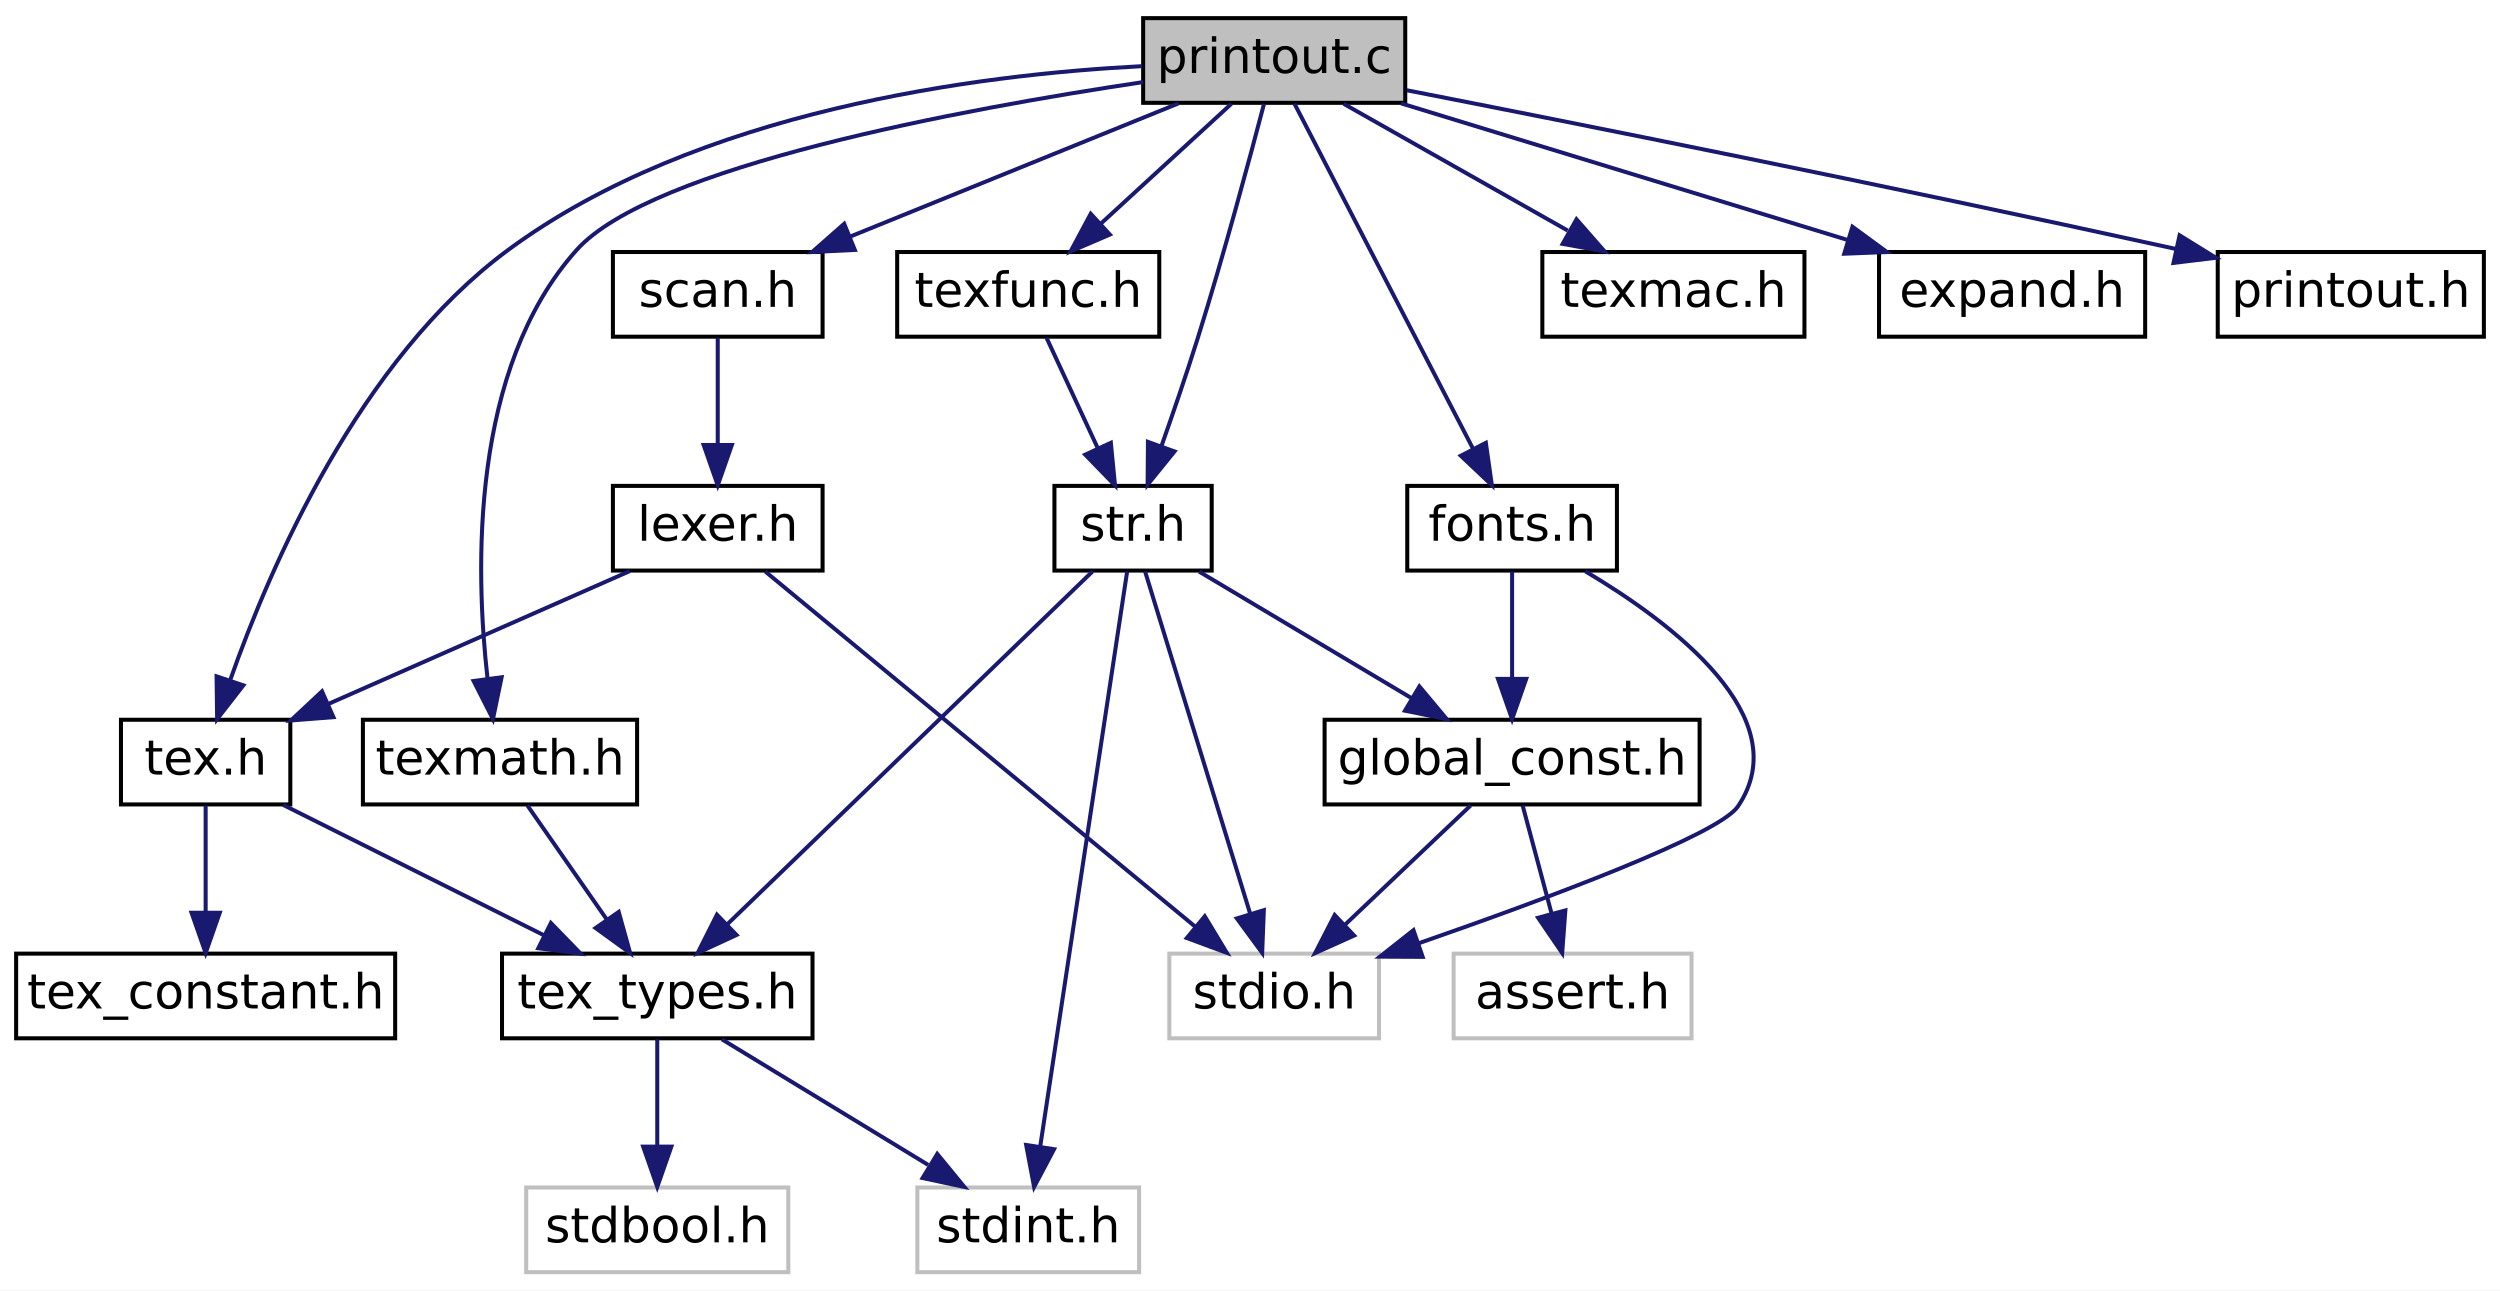
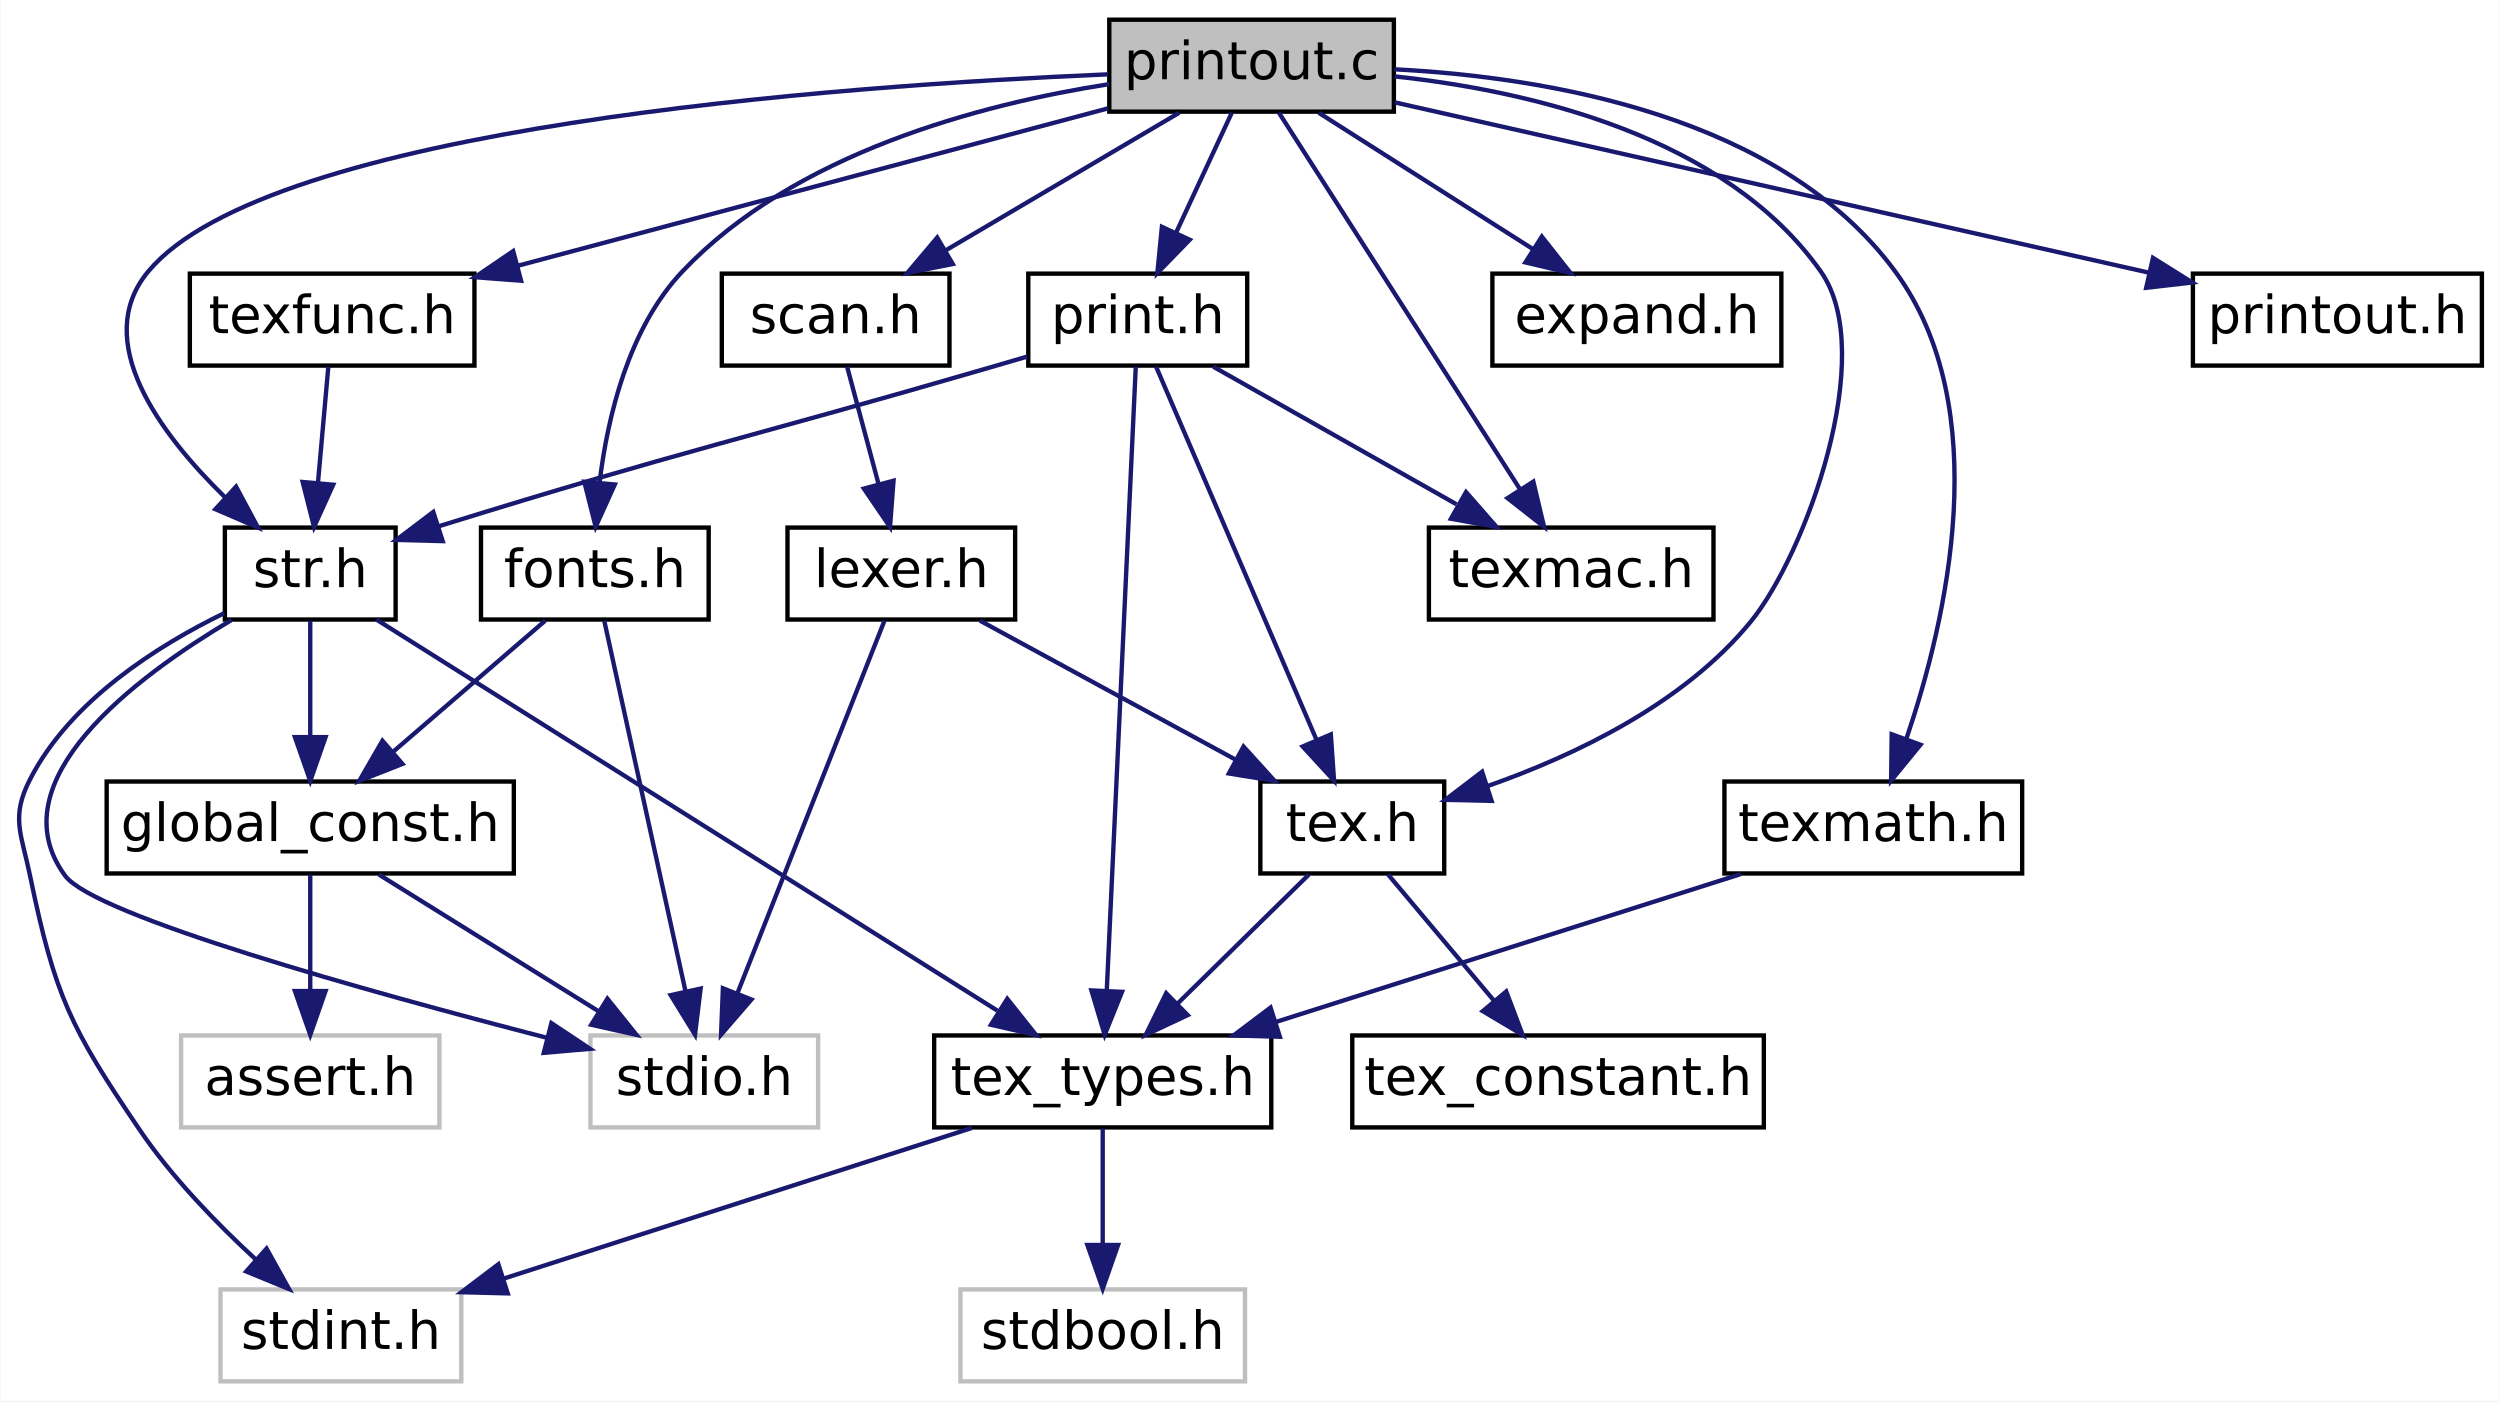
- <svg xmlns="http://www.w3.org/2000/svg" xmlns:xlink="http://www.w3.org/1999/xlink" width="620pt" height="320pt" viewBox="0.00 0.00 620.00 320.00">
+ <svg xmlns="http://www.w3.org/2000/svg" xmlns:xlink="http://www.w3.org/1999/xlink" width="571pt" height="320pt" viewBox="0.00 0.00 570.72 320.00">
  <g id="graph0" class="graph" transform="scale(1 1) rotate(0) translate(4 316)">
-     <polygon fill="white" stroke="transparent" points="-4,4 -4,-316 616,-316 616,4 -4,4" />
+     <polygon fill="white" stroke="transparent" points="-4,4 -4,-316 566.72,-316 566.72,4 -4,4" />
    <g id="node1" class="node">
      <g id="a_node1">
        <a xlink:title=" ">
-           <polygon fill="#bfbfbf" stroke="black" points="279.5,-290.5 279.5,-311.5 344.5,-311.5 344.5,-290.5 279.5,-290.5" />
-           <text text-anchor="middle" x="312" y="-297.9" font-family="DejaVuSans" font-size="12.00">printout.c</text>
+           <polygon fill="#bfbfbf" stroke="black" points="249.22,-290.5 249.22,-311.5 314.22,-311.5 314.22,-290.5 249.22,-290.5" />
+           <text text-anchor="middle" x="281.72" y="-297.9" font-family="DejaVuSans" font-size="12.00">printout.c</text>
        </a>
      </g>
    </g>
    <g id="node2" class="node">
      <g id="a_node2">
        <a xlink:href="tex_8h.html" target="_top" xlink:title=" ">
-           <polygon fill="white" stroke="black" points="26,-116.5 26,-137.5 68,-137.5 68,-116.5 26,-116.5" />
-           <text text-anchor="middle" x="47" y="-123.9" font-family="DejaVuSans" font-size="12.00">tex.h</text>
+           <polygon fill="white" stroke="black" points="283.72,-116.5 283.72,-137.5 325.72,-137.5 325.72,-116.5 283.72,-116.5" />
+           <text text-anchor="middle" x="304.72" y="-123.9" font-family="DejaVuSans" font-size="12.00">tex.h</text>
        </a>
      </g>
    </g>
    <g id="edge1" class="edge">
-       <path fill="none" stroke="midnightblue" d="M279.23,-299.59C238.59,-297.51 168.97,-288.66 122,-254 85.11,-226.78 63.01,-175.5 53.14,-147.48" />
-       <polygon fill="midnightblue" stroke="midnightblue" points="56.35,-146.04 49.85,-137.67 49.71,-148.26 56.35,-146.04" />
+       <path fill="none" stroke="midnightblue" d="M314.4,-298.55C345.21,-295.24 389.82,-284.99 411.72,-254 425.02,-235.2 408.14,-189.17 395.72,-174 380.38,-155.25 355.43,-143.4 335.53,-136.43" />
+       <polygon fill="midnightblue" stroke="midnightblue" points="336.54,-133.08 325.95,-133.31 334.37,-139.74 336.54,-133.08" />
    </g>
    <g id="node7" class="node">
      <g id="a_node7">
        <a xlink:href="str_8h.html" target="_top" xlink:title=" ">
-           <polygon fill="white" stroke="black" points="257.5,-174.5 257.5,-195.5 296.5,-195.5 296.5,-174.5 257.5,-174.5" />
-           <text text-anchor="middle" x="277" y="-181.9" font-family="DejaVuSans" font-size="12.00">str.h</text>
+           <polygon fill="white" stroke="black" points="47.22,-174.5 47.22,-195.5 86.22,-195.5 86.22,-174.5 47.22,-174.5" />
+           <text text-anchor="middle" x="66.72" y="-181.9" font-family="DejaVuSans" font-size="12.00">str.h</text>
        </a>
      </g>
    </g>
    <g id="edge6" class="edge">
-       <path fill="none" stroke="midnightblue" d="M309.48,-290.26C306.01,-277.01 299.45,-252.59 293,-232 290.23,-223.15 286.89,-213.44 283.99,-205.23" />
-       <polygon fill="midnightblue" stroke="midnightblue" points="287.28,-204.04 280.61,-195.81 280.69,-206.41 287.28,-204.04" />
+       <path fill="none" stroke="midnightblue" d="M248.93,-299.02C187.15,-296.42 57.28,-287.04 29.72,-254 16.53,-238.18 32.4,-216.93 47.26,-202.42" />
+       <polygon fill="midnightblue" stroke="midnightblue" points="49.78,-204.85 54.78,-195.51 45.05,-199.7 49.78,-204.85" />
    </g>
    <g id="node11" class="node">
      <g id="a_node11">
        <a xlink:href="fonts_8h.html" target="_top" xlink:title=" ">
-           <polygon fill="white" stroke="black" points="345,-174.5 345,-195.5 397,-195.5 397,-174.5 345,-174.5" />
-           <text text-anchor="middle" x="371" y="-181.9" font-family="DejaVuSans" font-size="12.00">fonts.h</text>
+           <polygon fill="white" stroke="black" points="105.72,-174.5 105.72,-195.5 157.72,-195.5 157.72,-174.5 105.72,-174.5" />
+           <text text-anchor="middle" x="131.72" y="-181.9" font-family="DejaVuSans" font-size="12.00">fonts.h</text>
        </a>
      </g>
    </g>
    <g id="edge13" class="edge">
-       <path fill="none" stroke="midnightblue" d="M317.03,-290.28C326.83,-271.35 348.62,-229.25 361.31,-204.72" />
-       <polygon fill="midnightblue" stroke="midnightblue" points="364.49,-206.18 365.98,-195.69 358.28,-202.97 364.49,-206.18" />
+       <path fill="none" stroke="midnightblue" d="M249.19,-296.79C219.79,-292.19 177.33,-281.03 151.72,-254 139.45,-241.04 134.66,-220.94 132.82,-205.95" />
+       <polygon fill="midnightblue" stroke="midnightblue" points="136.28,-205.34 131.91,-195.69 129.31,-205.96 136.28,-205.34" />
    </g>
    <g id="node12" class="node">
      <g id="a_node12">
        <a xlink:href="texfunc_8h.html" target="_top" xlink:title=" ">
-           <polygon fill="white" stroke="black" points="218.5,-232.5 218.5,-253.5 283.5,-253.5 283.5,-232.5 218.5,-232.5" />
-           <text text-anchor="middle" x="251" y="-239.9" font-family="DejaVuSans" font-size="12.00">texfunc.h</text>
+           <polygon fill="white" stroke="black" points="39.22,-232.5 39.22,-253.5 104.22,-253.5 104.22,-232.5 39.22,-232.5" />
+           <text text-anchor="middle" x="71.72" y="-239.9" font-family="DejaVuSans" font-size="12.00">texfunc.h</text>
        </a>
      </g>
    </g>
    <g id="edge16" class="edge">
-       <path fill="none" stroke="midnightblue" d="M301.37,-290.25C292.45,-282.05 279.51,-270.17 268.98,-260.51" />
-       <polygon fill="midnightblue" stroke="midnightblue" points="271.24,-257.83 261.5,-253.64 266.5,-262.98 271.24,-257.83" />
+       <path fill="none" stroke="midnightblue" d="M248.91,-291.25C212.54,-281.55 153.78,-265.88 113.99,-255.27" />
+       <polygon fill="midnightblue" stroke="midnightblue" points="114.87,-251.88 104.31,-252.69 113.07,-258.65 114.87,-251.88" />
    </g>
    <g id="node13" class="node">
      <g id="a_node13">
        <a xlink:href="texmath_8h.html" target="_top" xlink:title=" ">
-           <polygon fill="white" stroke="black" points="86,-116.5 86,-137.5 154,-137.5 154,-116.5 86,-116.5" />
-           <text text-anchor="middle" x="120" y="-123.9" font-family="DejaVuSans" font-size="12.00">texmath.h</text>
+           <polygon fill="white" stroke="black" points="389.72,-116.5 389.72,-137.5 457.72,-137.5 457.72,-116.5 389.72,-116.5" />
+           <text text-anchor="middle" x="423.72" y="-123.9" font-family="DejaVuSans" font-size="12.00">texmath.h</text>
        </a>
      </g>
    </g>
    <g id="edge18" class="edge">
-       <path fill="none" stroke="midnightblue" d="M279.5,-295.64C234.74,-288.96 157.56,-274.72 139,-254 112.67,-224.6 113.81,-174.98 116.92,-147.6" />
-       <polygon fill="midnightblue" stroke="midnightblue" points="120.4,-148.04 118.25,-137.66 113.46,-147.11 120.4,-148.04" />
+       <path fill="none" stroke="midnightblue" d="M314.34,-300.17C349.08,-298.39 402.6,-289.55 428.72,-254 451.74,-222.68 440.43,-174.2 431.33,-147.43" />
+       <polygon fill="midnightblue" stroke="midnightblue" points="434.5,-145.9 427.79,-137.7 427.92,-148.29 434.5,-145.9" />
    </g>
    <g id="node14" class="node">
      <g id="a_node14">
        <a xlink:href="texmac_8h.html" target="_top" xlink:title=" ">
-           <polygon fill="white" stroke="black" points="378.5,-232.5 378.5,-253.5 443.5,-253.5 443.5,-232.5 378.5,-232.5" />
-           <text text-anchor="middle" x="411" y="-239.9" font-family="DejaVuSans" font-size="12.00">texmac.h</text>
+           <polygon fill="white" stroke="black" points="322.22,-174.5 322.22,-195.5 387.22,-195.5 387.22,-174.5 322.22,-174.5" />
+           <text text-anchor="middle" x="354.72" y="-181.9" font-family="DejaVuSans" font-size="12.00">texmac.h</text>
        </a>
      </g>
    </g>
    <g id="edge20" class="edge">
-       <path fill="none" stroke="midnightblue" d="M329.24,-290.25C344.58,-281.57 367.22,-268.76 384.79,-258.82" />
-       <polygon fill="midnightblue" stroke="midnightblue" points="386.97,-261.61 393.95,-253.64 383.53,-255.52 386.97,-261.61" />
+       <path fill="none" stroke="midnightblue" d="M287.95,-290.28C300.12,-271.27 327.27,-228.88 342.94,-204.4" />
+       <polygon fill="midnightblue" stroke="midnightblue" points="346.07,-206 348.52,-195.69 340.18,-202.23 346.07,-206" />
    </g>
    <g id="node15" class="node">
      <g id="a_node15">
        <a xlink:href="expand_8h.html" target="_top" xlink:title=" ">
-           <polygon fill="white" stroke="black" points="462,-232.5 462,-253.5 528,-253.5 528,-232.5 462,-232.5" />
-           <text text-anchor="middle" x="495" y="-239.9" font-family="DejaVuSans" font-size="12.00">expand.h</text>
+           <polygon fill="white" stroke="black" points="336.72,-232.5 336.72,-253.5 402.72,-253.5 402.72,-232.5 336.72,-232.5" />
+           <text text-anchor="middle" x="369.72" y="-239.9" font-family="DejaVuSans" font-size="12.00">expand.h</text>
        </a>
      </g>
    </g>
    <g id="edge21" class="edge">
-       <path fill="none" stroke="midnightblue" d="M343.46,-290.37C374.02,-281.02 420.58,-266.77 454.03,-256.54" />
-       <polygon fill="midnightblue" stroke="midnightblue" points="455.41,-259.77 463.95,-253.5 453.37,-253.08 455.41,-259.77" />
+       <path fill="none" stroke="midnightblue" d="M297.05,-290.25C310.55,-281.65 330.44,-269 345.99,-259.1" />
+       <polygon fill="midnightblue" stroke="midnightblue" points="348.01,-261.96 354.57,-253.64 344.26,-256.06 348.01,-261.96" />
    </g>
    <g id="node16" class="node">
      <g id="a_node16">
        <a xlink:href="scan_8h.html" target="_top" xlink:title=" ">
-           <polygon fill="white" stroke="black" points="148,-232.5 148,-253.5 200,-253.5 200,-232.5 148,-232.5" />
-           <text text-anchor="middle" x="174" y="-239.9" font-family="DejaVuSans" font-size="12.00">scan.h</text>
+           <polygon fill="white" stroke="black" points="160.72,-232.5 160.72,-253.5 212.72,-253.5 212.72,-232.5 160.72,-232.5" />
+           <text text-anchor="middle" x="186.72" y="-239.9" font-family="DejaVuSans" font-size="12.00">scan.h</text>
        </a>
      </g>
    </g>
    <g id="edge22" class="edge">
-       <path fill="none" stroke="midnightblue" d="M288.28,-290.37C265.83,-281.26 231.93,-267.51 206.87,-257.34" />
-       <polygon fill="midnightblue" stroke="midnightblue" points="208,-254.02 197.41,-253.5 205.36,-260.5 208,-254.02" />
+       <path fill="none" stroke="midnightblue" d="M265.18,-290.25C250.46,-281.57 228.74,-268.76 211.87,-258.82" />
+       <polygon fill="midnightblue" stroke="midnightblue" points="213.47,-255.71 203.08,-253.64 209.92,-261.74 213.47,-255.71" />
    </g>
    <g id="node18" class="node">
      <g id="a_node18">
+         <a xlink:href="print_8h.html" target="_top" xlink:title=" ">
+           <polygon fill="white" stroke="black" points="230.72,-232.5 230.72,-253.5 280.72,-253.5 280.72,-232.5 230.72,-232.5" />
+           <text text-anchor="middle" x="255.72" y="-239.9" font-family="DejaVuSans" font-size="12.00">print.h</text>
+         </a>
+       </g>
+     </g>
+     <g id="edge26" class="edge">
+       <path fill="none" stroke="midnightblue" d="M277.2,-290.25C273.69,-282.7 268.73,-272.02 264.46,-262.82" />
+       <polygon fill="midnightblue" stroke="midnightblue" points="267.59,-261.24 260.2,-253.64 261.24,-264.19 267.59,-261.24" />
+     </g>
+     <g id="node19" class="node">
+       <g id="a_node19">
        <a xlink:href="printout_8h.html" target="_top" xlink:title=" ">
-           <polygon fill="white" stroke="black" points="546,-232.5 546,-253.5 612,-253.5 612,-232.5 546,-232.5" />
-           <text text-anchor="middle" x="579" y="-239.9" font-family="DejaVuSans" font-size="12.00">printout.h</text>
-         </a>
-       </g>
-     </g>
-     <g id="edge26" class="edge">
-       <path fill="none" stroke="midnightblue" d="M344.86,-293.62C386.86,-285.4 462.05,-270.43 535.65,-254.25" />
-       <polygon fill="midnightblue" stroke="midnightblue" points="536.54,-257.64 545.55,-252.07 535.03,-250.8 536.54,-257.64" />
+           <polygon fill="white" stroke="black" points="496.72,-232.5 496.72,-253.5 562.72,-253.5 562.72,-232.5 496.72,-232.5" />
+           <text text-anchor="middle" x="529.72" y="-239.9" font-family="DejaVuSans" font-size="12.00">printout.h</text>
+         </a>
+       </g>
+     </g>
+     <g id="edge31" class="edge">
+       <path fill="none" stroke="midnightblue" d="M314.4,-292.62C358.61,-282.64 437.56,-264.81 486.59,-253.74" />
+       <polygon fill="midnightblue" stroke="midnightblue" points="487.6,-257.1 496.58,-251.48 486.05,-250.27 487.6,-257.1" />
    </g>
    <g id="node3" class="node">
      <g id="a_node3">
        <a xlink:href="tex__types_8h.html" target="_top" xlink:title=" ">
-           <polygon fill="white" stroke="black" points="120.5,-58.5 120.5,-79.5 197.5,-79.5 197.5,-58.5 120.5,-58.5" />
-           <text text-anchor="middle" x="159" y="-65.9" font-family="DejaVuSans" font-size="12.00">tex_types.h</text>
+           <polygon fill="white" stroke="black" points="209.22,-58.5 209.22,-79.5 286.22,-79.5 286.22,-58.5 209.22,-58.5" />
+           <text text-anchor="middle" x="247.72" y="-65.9" font-family="DejaVuSans" font-size="12.00">tex_types.h</text>
        </a>
      </g>
    </g>
    <g id="edge2" class="edge">
-       <path fill="none" stroke="midnightblue" d="M66.25,-116.37C84.07,-107.46 110.77,-94.11 130.96,-84.02" />
-       <polygon fill="midnightblue" stroke="midnightblue" points="132.62,-87.1 140,-79.5 129.49,-80.84 132.62,-87.1" />
+       <path fill="none" stroke="midnightblue" d="M294.8,-116.25C286.54,-108.14 274.6,-96.41 264.82,-86.79" />
+       <polygon fill="midnightblue" stroke="midnightblue" points="267.13,-84.15 257.54,-79.64 262.22,-89.15 267.13,-84.15" />
    </g>
    <g id="node6" class="node">
      <g id="a_node6">
        <a xlink:href="tex__constant_8h.html" target="_top" xlink:title=" ">
-           <polygon fill="white" stroke="black" points="0,-58.5 0,-79.5 94,-79.5 94,-58.5 0,-58.5" />
-           <text text-anchor="middle" x="47" y="-65.9" font-family="DejaVuSans" font-size="12.00">tex_constant.h</text>
+           <polygon fill="white" stroke="black" points="304.72,-58.5 304.72,-79.5 398.72,-79.5 398.72,-58.5 304.72,-58.5" />
+           <text text-anchor="middle" x="351.72" y="-65.9" font-family="DejaVuSans" font-size="12.00">tex_constant.h</text>
        </a>
      </g>
    </g>
    <g id="edge5" class="edge">
-       <path fill="none" stroke="midnightblue" d="M47,-116.25C47,-108.94 47,-98.69 47,-89.7" />
-       <polygon fill="midnightblue" stroke="midnightblue" points="50.5,-89.64 47,-79.64 43.5,-89.64 50.5,-89.64" />
+       <path fill="none" stroke="midnightblue" d="M312.91,-116.25C319.58,-108.3 329.17,-96.87 337.15,-87.37" />
+       <polygon fill="midnightblue" stroke="midnightblue" points="339.88,-89.55 343.63,-79.64 334.52,-85.05 339.88,-89.55" />
    </g>
    <g id="node4" class="node">
      <g id="a_node4">
        <a xlink:title=" ">
-           <polygon fill="white" stroke="#bfbfbf" points="126.5,-0.5 126.5,-21.5 191.5,-21.5 191.5,-0.5 126.5,-0.5" />
-           <text text-anchor="middle" x="159" y="-7.9" font-family="DejaVuSans" font-size="12.00">stdbool.h</text>
+           <polygon fill="white" stroke="#bfbfbf" points="215.22,-0.5 215.22,-21.5 280.22,-21.5 280.22,-0.5 215.22,-0.5" />
+           <text text-anchor="middle" x="247.72" y="-7.9" font-family="DejaVuSans" font-size="12.00">stdbool.h</text>
        </a>
      </g>
    </g>
    <g id="edge3" class="edge">
-       <path fill="none" stroke="midnightblue" d="M159,-58.25C159,-50.94 159,-40.69 159,-31.7" />
-       <polygon fill="midnightblue" stroke="midnightblue" points="162.5,-31.64 159,-21.64 155.5,-31.64 162.5,-31.64" />
+       <path fill="none" stroke="midnightblue" d="M247.72,-58.25C247.72,-50.94 247.72,-40.69 247.72,-31.7" />
+       <polygon fill="midnightblue" stroke="midnightblue" points="251.22,-31.64 247.72,-21.64 244.22,-31.64 251.22,-31.64" />
    </g>
    <g id="node5" class="node">
      <g id="a_node5">
        <a xlink:title=" ">
-           <polygon fill="white" stroke="#bfbfbf" points="223.5,-0.5 223.5,-21.5 278.5,-21.5 278.5,-0.5 223.5,-0.5" />
-           <text text-anchor="middle" x="251" y="-7.9" font-family="DejaVuSans" font-size="12.00">stdint.h</text>
+           <polygon fill="white" stroke="#bfbfbf" points="46.22,-0.5 46.22,-21.5 101.22,-21.5 101.22,-0.5 46.22,-0.5" />
+           <text text-anchor="middle" x="73.72" y="-7.9" font-family="DejaVuSans" font-size="12.00">stdint.h</text>
        </a>
      </g>
    </g>
    <g id="edge4" class="edge">
-       <path fill="none" stroke="midnightblue" d="M175.03,-58.25C189.14,-49.65 209.93,-37 226.19,-27.1" />
-       <polygon fill="midnightblue" stroke="midnightblue" points="228.44,-29.83 235.16,-21.64 224.8,-23.85 228.44,-29.83" />
+       <path fill="none" stroke="midnightblue" d="M217.81,-58.37C188.27,-48.86 142.99,-34.29 111.09,-24.03" />
+       <polygon fill="midnightblue" stroke="midnightblue" points="111.83,-20.59 101.24,-20.86 109.69,-27.25 111.83,-20.59" />
    </g>
    <g id="edge12" class="edge">
-       <path fill="none" stroke="midnightblue" d="M266.94,-174.28C246.82,-154.85 201.43,-110.99 176.39,-86.8" />
-       <polygon fill="midnightblue" stroke="midnightblue" points="178.66,-84.13 169.04,-79.69 173.8,-89.16 178.66,-84.13" />
+       <path fill="none" stroke="midnightblue" d="M81.85,-174.48C113.25,-154.69 185.78,-109.01 223.68,-85.15" />
+       <polygon fill="midnightblue" stroke="midnightblue" points="225.92,-87.87 232.52,-79.58 222.19,-81.94 225.92,-87.87" />
    </g>
    <g id="edge8" class="edge">
-       <path fill="none" stroke="midnightblue" d="M275.53,-174.26C271.38,-146.82 259.54,-68.51 253.97,-31.64" />
-       <polygon fill="midnightblue" stroke="midnightblue" points="257.41,-31 252.46,-21.63 250.49,-32.04 257.41,-31" />
+       <path fill="none" stroke="midnightblue" d="M47.1,-175.97C31.91,-168.58 11.96,-156.02 2.72,-138 -1.74,-129.3 0.75,-125.58 2.72,-116 8.4,-88.51 11.96,-81.23 27.72,-58 35.1,-47.12 45.28,-36.63 54.19,-28.42" />
+       <polygon fill="midnightblue" stroke="midnightblue" points="56.74,-30.83 61.89,-21.57 52.09,-25.6 56.74,-30.83" />
    </g>
    <g id="node8" class="node">
      <g id="a_node8">
        <a xlink:title=" ">
-           <polygon fill="white" stroke="#bfbfbf" points="286,-58.5 286,-79.5 338,-79.5 338,-58.5 286,-58.5" />
-           <text text-anchor="middle" x="312" y="-65.9" font-family="DejaVuSans" font-size="12.00">stdio.h</text>
+           <polygon fill="white" stroke="#bfbfbf" points="130.72,-58.5 130.72,-79.5 182.72,-79.5 182.72,-58.5 130.72,-58.5" />
+           <text text-anchor="middle" x="156.72" y="-65.9" font-family="DejaVuSans" font-size="12.00">stdio.h</text>
        </a>
      </g>
    </g>
    <g id="edge7" class="edge">
-       <path fill="none" stroke="midnightblue" d="M279.98,-174.28C285.74,-155.52 298.49,-114 306.05,-89.38" />
-       <polygon fill="midnightblue" stroke="midnightblue" points="309.43,-90.28 309.02,-79.69 302.74,-88.23 309.43,-90.28" />
+       <path fill="none" stroke="midnightblue" d="M48.7,-174.37C26.88,-161.43 -5.1,-137.58 10.72,-116 17.41,-106.89 79.66,-89.58 120.69,-78.99" />
+       <polygon fill="midnightblue" stroke="midnightblue" points="121.8,-82.32 130.62,-76.45 120.06,-75.53 121.8,-82.32" />
    </g>
    <g id="node9" class="node">
      <g id="a_node9">
        <a xlink:href="global__const_8h.html" target="_top" xlink:title=" ">
-           <polygon fill="white" stroke="black" points="324.5,-116.5 324.5,-137.5 417.5,-137.5 417.5,-116.5 324.5,-116.5" />
-           <text text-anchor="middle" x="371" y="-123.9" font-family="DejaVuSans" font-size="12.00">global_const.h</text>
+           <polygon fill="white" stroke="black" points="20.22,-116.5 20.22,-137.5 113.22,-137.5 113.22,-116.5 20.22,-116.5" />
+           <text text-anchor="middle" x="66.72" y="-123.9" font-family="DejaVuSans" font-size="12.00">global_const.h</text>
        </a>
      </g>
    </g>
    <g id="edge9" class="edge">
-       <path fill="none" stroke="midnightblue" d="M293.37,-174.25C307.93,-165.57 329.43,-152.76 346.12,-142.82" />
-       <polygon fill="midnightblue" stroke="midnightblue" points="348.01,-145.77 354.81,-137.64 344.43,-139.75 348.01,-145.77" />
+       <path fill="none" stroke="midnightblue" d="M66.72,-174.25C66.72,-166.94 66.72,-156.69 66.72,-147.7" />
+       <polygon fill="midnightblue" stroke="midnightblue" points="70.22,-147.64 66.72,-137.64 63.22,-147.64 70.22,-147.64" />
    </g>
    <g id="edge11" class="edge">
-       <path fill="none" stroke="midnightblue" d="M360.72,-116.25C352.18,-108.14 339.82,-96.41 329.69,-86.79" />
-       <polygon fill="midnightblue" stroke="midnightblue" points="331.82,-83.99 322.16,-79.64 327,-89.07 331.82,-83.99" />
+       <path fill="none" stroke="midnightblue" d="M82.4,-116.25C96.21,-107.65 116.54,-95 132.45,-85.1" />
+       <polygon fill="midnightblue" stroke="midnightblue" points="134.59,-87.9 141.23,-79.64 130.89,-81.95 134.59,-87.9" />
    </g>
    <g id="node10" class="node">
      <g id="a_node10">
        <a xlink:title=" ">
-           <polygon fill="white" stroke="#bfbfbf" points="356.5,-58.5 356.5,-79.5 415.5,-79.5 415.5,-58.5 356.5,-58.5" />
-           <text text-anchor="middle" x="386" y="-65.9" font-family="DejaVuSans" font-size="12.00">assert.h</text>
+           <polygon fill="white" stroke="#bfbfbf" points="37.22,-58.5 37.22,-79.5 96.22,-79.5 96.22,-58.5 37.22,-58.5" />
+           <text text-anchor="middle" x="66.72" y="-65.9" font-family="DejaVuSans" font-size="12.00">assert.h</text>
        </a>
      </g>
    </g>
    <g id="edge10" class="edge">
-       <path fill="none" stroke="midnightblue" d="M373.61,-116.25C375.59,-108.86 378.37,-98.47 380.8,-89.41" />
-       <polygon fill="midnightblue" stroke="midnightblue" points="384.21,-90.21 383.42,-79.64 377.45,-88.4 384.21,-90.21" />
+       <path fill="none" stroke="midnightblue" d="M66.72,-116.25C66.72,-108.94 66.72,-98.69 66.72,-89.7" />
+       <polygon fill="midnightblue" stroke="midnightblue" points="70.22,-89.64 66.72,-79.64 63.22,-89.64 70.22,-89.64" />
    </g>
    <g id="edge14" class="edge">
-       <path fill="none" stroke="midnightblue" d="M389.15,-174.32C410.69,-161.53 441.92,-138.04 427,-116 422.25,-108.98 379.72,-93.16 347.75,-82.04" />
-       <polygon fill="midnightblue" stroke="midnightblue" points="348.82,-78.7 338.22,-78.75 346.54,-85.32 348.82,-78.7" />
+       <path fill="none" stroke="midnightblue" d="M133.86,-174.28C137.95,-155.6 146.99,-114.37 152.4,-89.72" />
+       <polygon fill="midnightblue" stroke="midnightblue" points="155.88,-90.21 154.6,-79.69 149.04,-88.71 155.88,-90.21" />
    </g>
    <g id="edge15" class="edge">
-       <path fill="none" stroke="midnightblue" d="M371,-174.25C371,-166.94 371,-156.69 371,-147.7" />
-       <polygon fill="midnightblue" stroke="midnightblue" points="374.5,-147.64 371,-137.64 367.5,-147.64 374.5,-147.64" />
+       <path fill="none" stroke="midnightblue" d="M120.4,-174.25C110.8,-165.97 96.84,-153.94 85.56,-144.22" />
+       <polygon fill="midnightblue" stroke="midnightblue" points="87.78,-141.52 77.92,-137.64 83.21,-146.82 87.78,-141.52" />
    </g>
    <g id="edge17" class="edge">
-       <path fill="none" stroke="midnightblue" d="M255.53,-232.25C259.03,-224.7 263.99,-214.02 268.26,-204.82" />
-       <polygon fill="midnightblue" stroke="midnightblue" points="271.49,-206.19 272.52,-195.64 265.14,-203.24 271.49,-206.19" />
+       <path fill="none" stroke="midnightblue" d="M70.85,-232.25C70.2,-224.94 69.29,-214.69 68.48,-205.7" />
+       <polygon fill="midnightblue" stroke="midnightblue" points="71.96,-205.29 67.59,-195.64 64.99,-205.91 71.96,-205.29" />
    </g>
    <g id="edge19" class="edge">
-       <path fill="none" stroke="midnightblue" d="M126.79,-116.25C132.22,-108.46 139.97,-97.33 146.5,-87.94" />
-       <polygon fill="midnightblue" stroke="midnightblue" points="149.44,-89.85 152.28,-79.64 143.7,-85.85 149.44,-89.85" />
+       <path fill="none" stroke="midnightblue" d="M393.47,-116.37C364.08,-107.02 319.3,-92.77 287.13,-82.54" />
+       <polygon fill="midnightblue" stroke="midnightblue" points="288.18,-79.2 277.59,-79.5 286.05,-85.87 288.18,-79.2" />
    </g>
    <g id="node17" class="node">
      <g id="a_node17">
        <a xlink:href="lexer_8h.html" target="_top" xlink:title=" ">
-           <polygon fill="white" stroke="black" points="148,-174.5 148,-195.5 200,-195.5 200,-174.5 148,-174.5" />
-           <text text-anchor="middle" x="174" y="-181.9" font-family="DejaVuSans" font-size="12.00">lexer.h</text>
+           <polygon fill="white" stroke="black" points="175.72,-174.5 175.72,-195.5 227.72,-195.5 227.72,-174.5 175.72,-174.5" />
+           <text text-anchor="middle" x="201.72" y="-181.9" font-family="DejaVuSans" font-size="12.00">lexer.h</text>
        </a>
      </g>
    </g>
    <g id="edge23" class="edge">
-       <path fill="none" stroke="midnightblue" d="M174,-232.25C174,-224.94 174,-214.69 174,-205.7" />
-       <polygon fill="midnightblue" stroke="midnightblue" points="177.5,-205.64 174,-195.64 170.5,-205.64 177.5,-205.64" />
+       <path fill="none" stroke="midnightblue" d="M189.34,-232.25C191.32,-224.86 194.1,-214.47 196.53,-205.41" />
+       <polygon fill="midnightblue" stroke="midnightblue" points="199.94,-206.21 199.14,-195.64 193.17,-204.4 199.94,-206.21" />
    </g>
    <g id="edge25" class="edge">
-       <path fill="none" stroke="midnightblue" d="M152.17,-174.37C131.57,-165.29 100.49,-151.58 77.45,-141.43" />
-       <polygon fill="midnightblue" stroke="midnightblue" points="78.69,-138.15 68.13,-137.32 75.86,-144.55 78.69,-138.15" />
+       <path fill="none" stroke="midnightblue" d="M219.67,-174.25C235.76,-165.49 259.61,-152.53 277.96,-142.55" />
+       <polygon fill="midnightblue" stroke="midnightblue" points="279.88,-145.49 286.99,-137.64 276.53,-139.34 279.88,-145.49" />
    </g>
    <g id="edge24" class="edge">
-       <path fill="none" stroke="midnightblue" d="M185.77,-174.28C209.5,-154.68 263.3,-110.23 292.42,-86.18" />
-       <polygon fill="midnightblue" stroke="midnightblue" points="294.78,-88.76 300.26,-79.69 290.33,-83.37 294.78,-88.76" />
+       <path fill="none" stroke="midnightblue" d="M197.89,-174.28C190.45,-155.43 173.94,-113.62 164.25,-89.05" />
+       <polygon fill="midnightblue" stroke="midnightblue" points="167.48,-87.71 160.55,-79.69 160.97,-90.28 167.48,-87.71" />
+     </g>
+     <g id="edge28" class="edge">
+       <path fill="none" stroke="midnightblue" d="M259.9,-232.28C268,-213.43 285.97,-171.62 296.54,-147.05" />
+       <polygon fill="midnightblue" stroke="midnightblue" points="299.82,-148.26 300.56,-137.69 293.39,-145.5 299.82,-148.26" />
+     </g>
+     <g id="edge27" class="edge">
+       <path fill="none" stroke="midnightblue" d="M255.27,-232.26C254,-204.82 250.35,-126.51 248.64,-89.64" />
+       <polygon fill="midnightblue" stroke="midnightblue" points="252.13,-89.46 248.17,-79.63 245.14,-89.79 252.13,-89.46" />
+     </g>
+     <g id="edge30" class="edge">
+       <path fill="none" stroke="midnightblue" d="M230.48,-234.56C227.53,-233.69 224.56,-232.83 221.72,-232 166.21,-215.84 151.94,-213.14 96.72,-196 96.51,-195.93 96.3,-195.87 96.09,-195.8" />
+       <polygon fill="midnightblue" stroke="midnightblue" points="96.97,-192.41 86.37,-192.68 94.82,-199.07 96.97,-192.41" />
+     </g>
+     <g id="edge29" class="edge">
+       <path fill="none" stroke="midnightblue" d="M272.97,-232.25C288.3,-223.57 310.94,-210.76 328.52,-200.82" />
+       <polygon fill="midnightblue" stroke="midnightblue" points="330.7,-203.61 337.68,-195.64 327.25,-197.52 330.7,-203.61" />
    </g>
  </g>
</svg>
